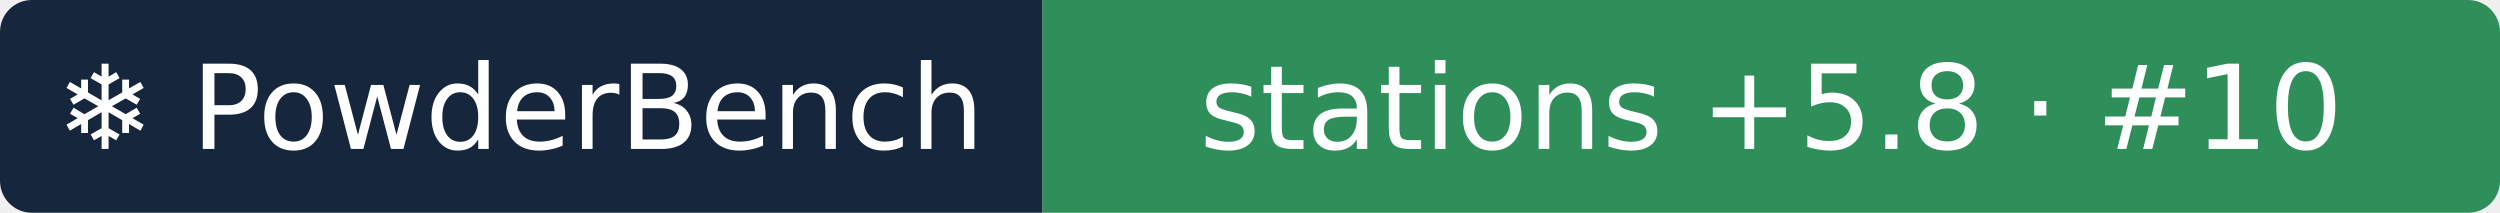
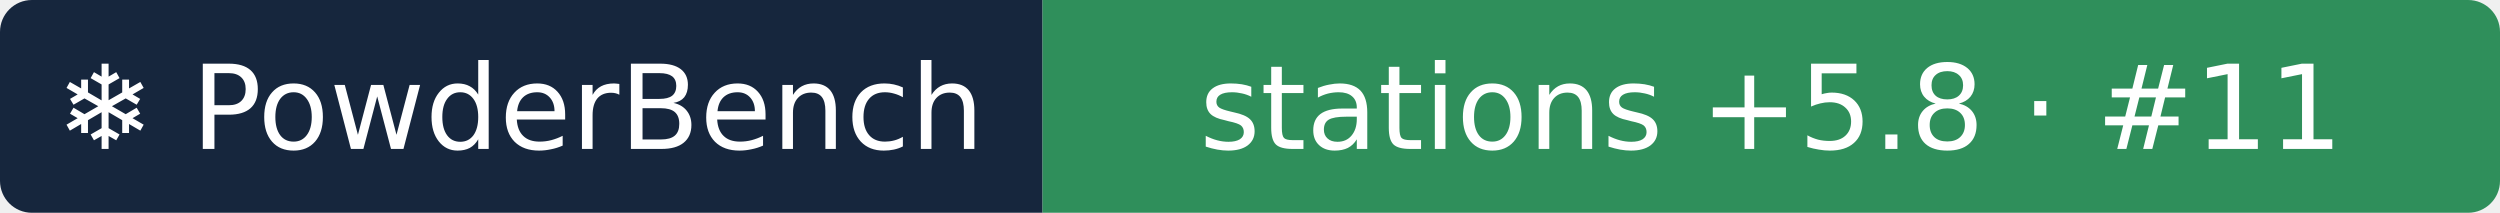
- <svg xmlns="http://www.w3.org/2000/svg" width="235" height="20" role="img" aria-label="❄ PowderBench: stations +5.8 · #10">
+ <svg xmlns="http://www.w3.org/2000/svg" width="235" height="20" role="img" aria-label="❄ PowderBench: stations +5.8 · #11">
  <clipPath id="r">
    <rect width="235" height="20" rx="3" />
  </clipPath>
  <g clip-path="url(#r)">
    <rect width="98" height="20" fill="#16263d" />
    <rect x="98" width="137" height="20" fill="#2f8f5b" />
  </g>
  <g fill="#fff" text-anchor="middle" font-family="Verdana,DejaVu Sans,sans-serif" font-size="11">
    <text x="48.9" y="14">❄ PowderBench</text>
-     <text x="166.5" y="14">stations +5.8 · #10</text>
+     <text x="166.5" y="14">stations +5.8 · #11</text>
  </g>
</svg>
